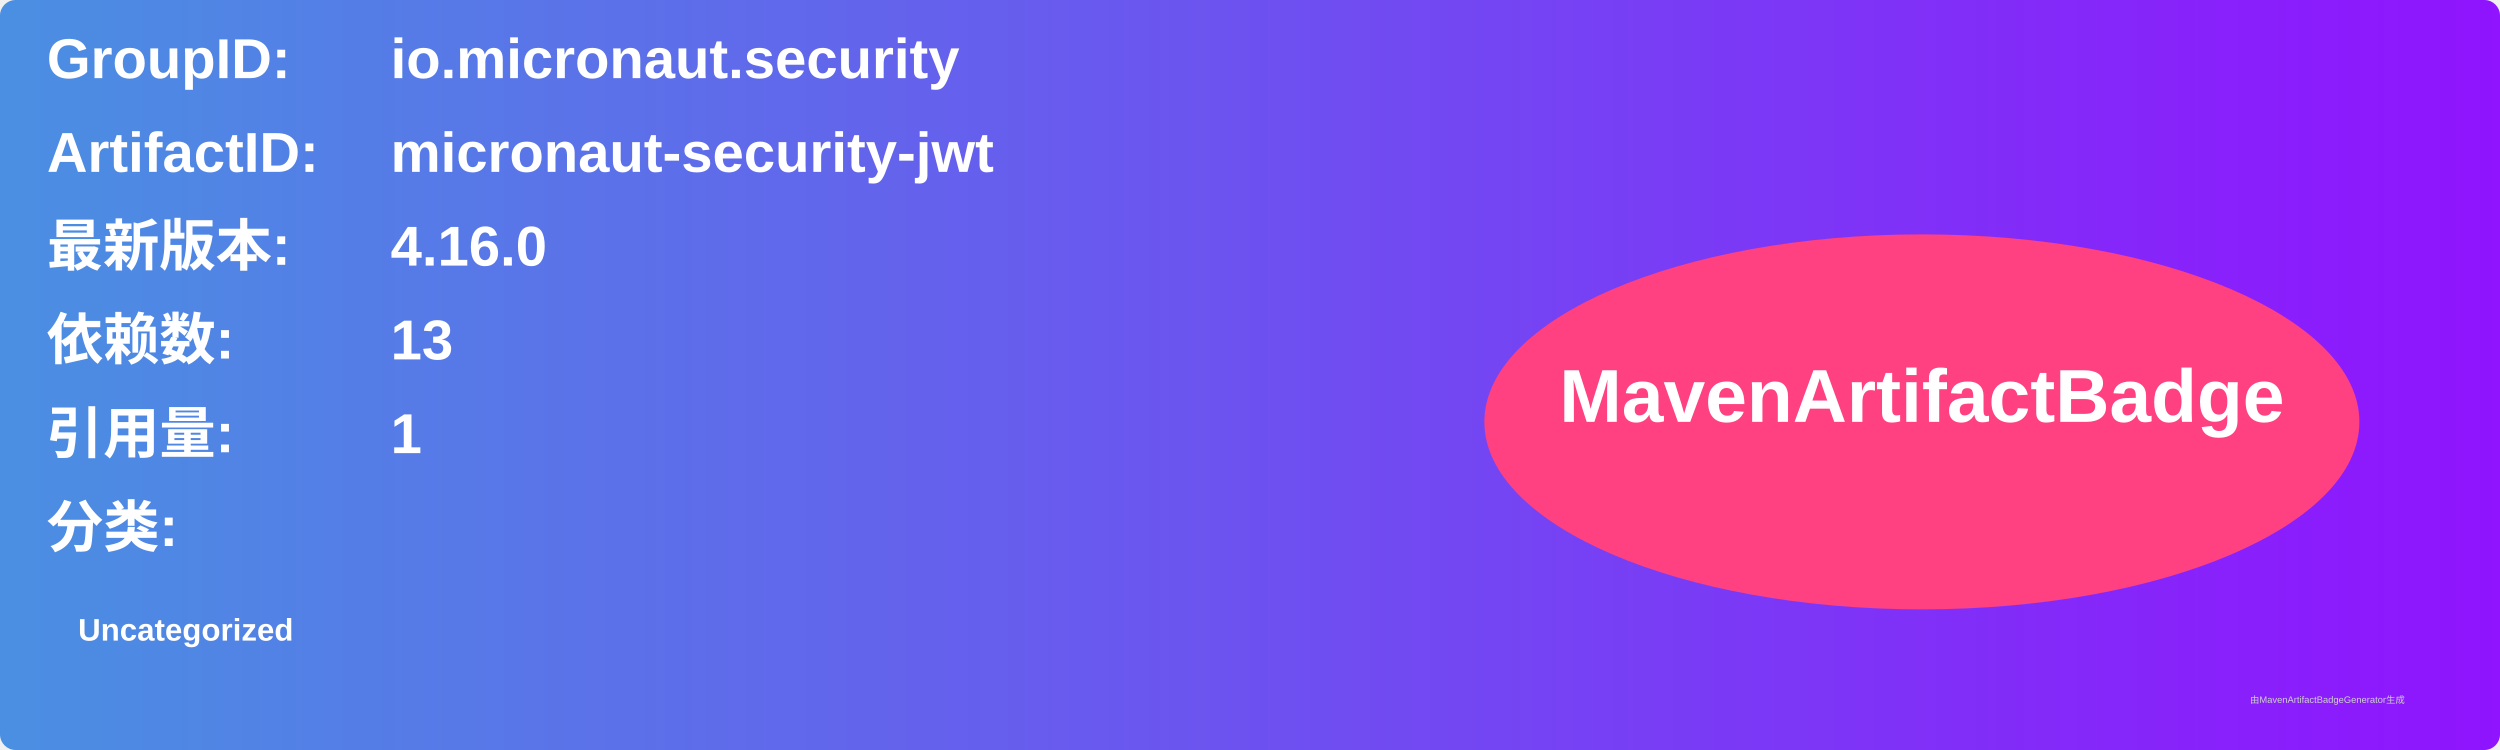
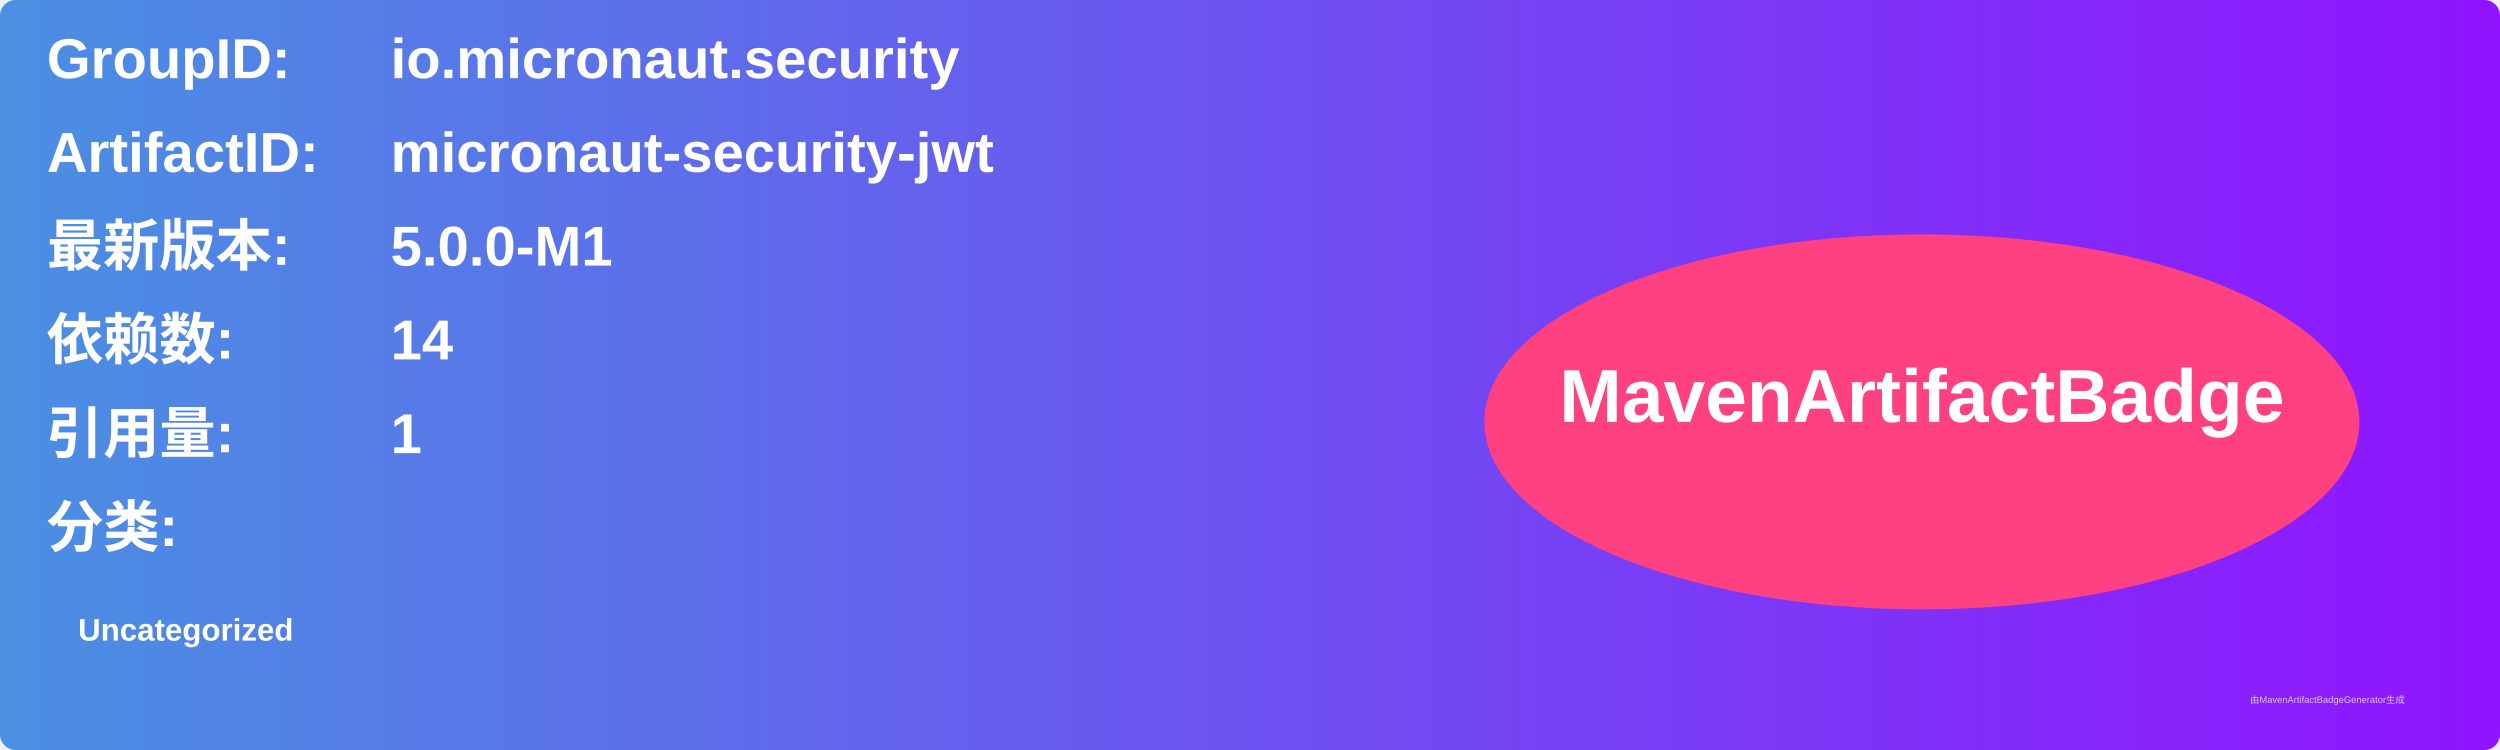
<svg xmlns="http://www.w3.org/2000/svg" width="800" height="240" viewBox="0 0 800 240">
  <linearGradient id="grad" x1="0%" y1="0%" x2="100%" y2="0%">
    <stop offset="0%" stop-color="#4a90e2" />
    <stop offset="100%" stop-color="#9013fe" />
  </linearGradient>
  <rect width="100%" height="100%" rx="5" ry="5" fill="url(#grad)" />
  <g transform="translate(15, 15)">
    <text x="0" y="10" font-family="Arial" font-size="18" fill="white" font-weight="bold" width="260">GroupID:</text>
    <text x="110" y="10" font-family="Arial" font-size="18" fill="white" font-weight="bold" width="460">io.micronaut.security</text>
    <text x="0" y="40" font-family="Arial" font-size="18" fill="white" font-weight="bold" width="260">ArtifactID:</text>
    <text x="110" y="40" font-family="Arial" font-size="18" fill="white" font-weight="bold" width="460">micronaut-security-jwt</text>
    <text x="0" y="70" font-family="Arial" font-size="18" fill="white" font-weight="bold">最新版本:</text>
    <text x="110" y="70" font-family="Arial" font-size="18" fill="white" font-weight="bold">
-       <tspan font-weight="bold">4.16.0</tspan>
+       <tspan font-weight="bold">5.0.0-M1</tspan>
    </text>
    <text x="0" y="100" font-family="Arial" font-size="18" fill="white" font-weight="bold">依赖数: </text>
    <text x="110" y="100" font-family="Arial" font-size="18" fill="white">
-       <tspan font-weight="bold">13</tspan>
+       <tspan font-weight="bold">14</tspan>
    </text>
    <text x="0" y="130" font-family="Arial" font-size="18" fill="white" font-weight="bold">引用量: </text>
    <text x="110" y="130" font-family="Arial" font-size="18" fill="white">
      <tspan font-weight="bold">1</tspan>
    </text>
    <text x="0" y="160" font-family="Arial" font-size="18" fill="white" font-weight="bold">分类:</text>
    <text x="10" y="190" font-family="Arial" font-size="10" fill="white">
      <tspan font-weight="bold">Uncategorized</tspan>
    </text>
    <ellipse cx="600" cy="120" rx="140" ry="60" fill="#ff4081" />
    <text x="600" y="120" text-anchor="middle" font-family="Arial" font-size="24" fill="white" font-weight="bold">MavenArtifactBadge</text>
  </g>
  <text x="720" y="225" font-family="Arial" font-size="3" fill="#d0d0d0">由MavenArtifactBadgeGenerator生成</text>
</svg>
